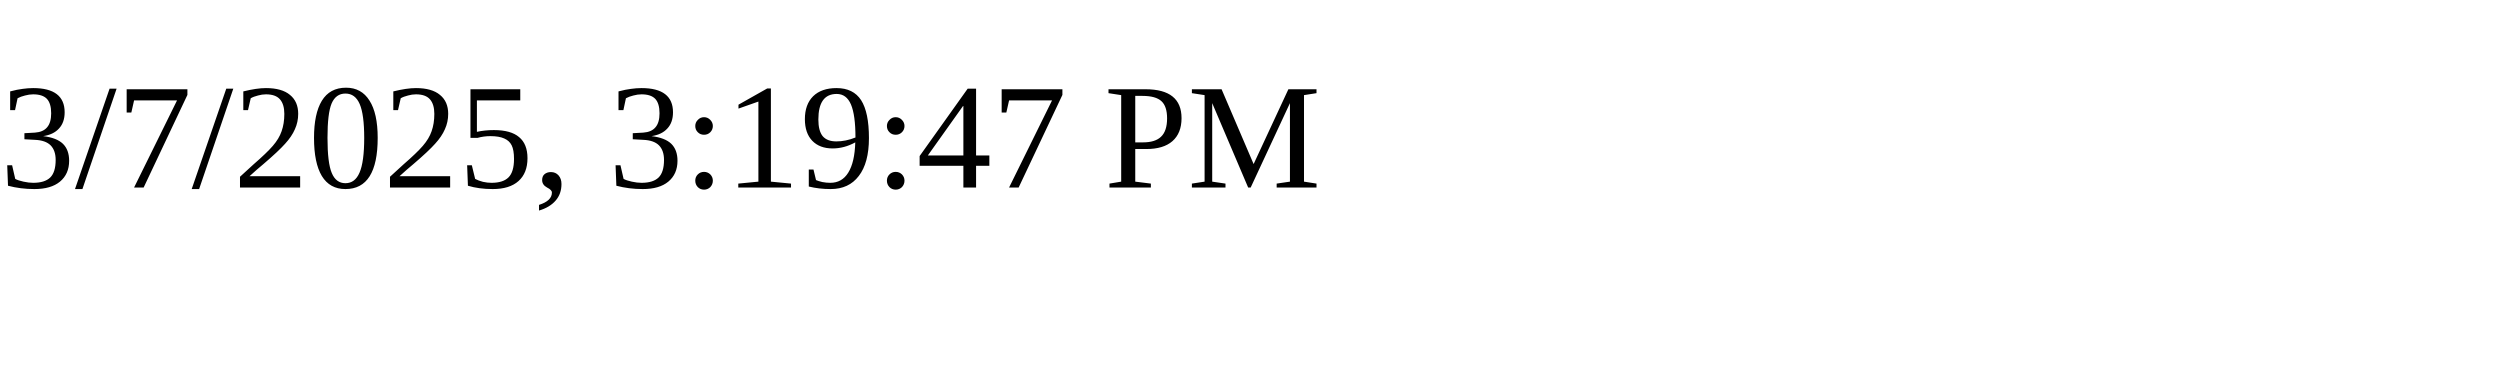
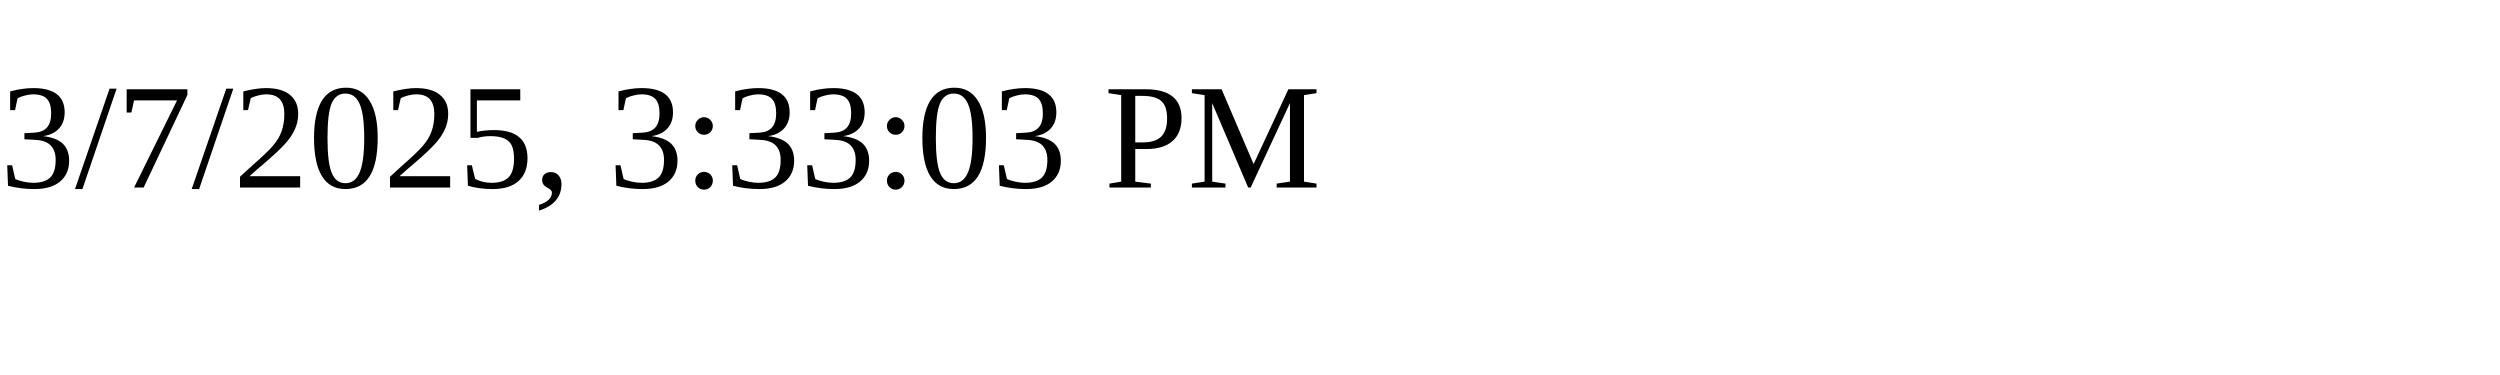
<svg xmlns="http://www.w3.org/2000/svg" height="30" width="200">
-   <text x="0" y="15">3/7/2025, 3:19:47 PM</text>
+   <text x="0" y="15">3/7/2025, 3:33:03 PM</text>
</svg>
